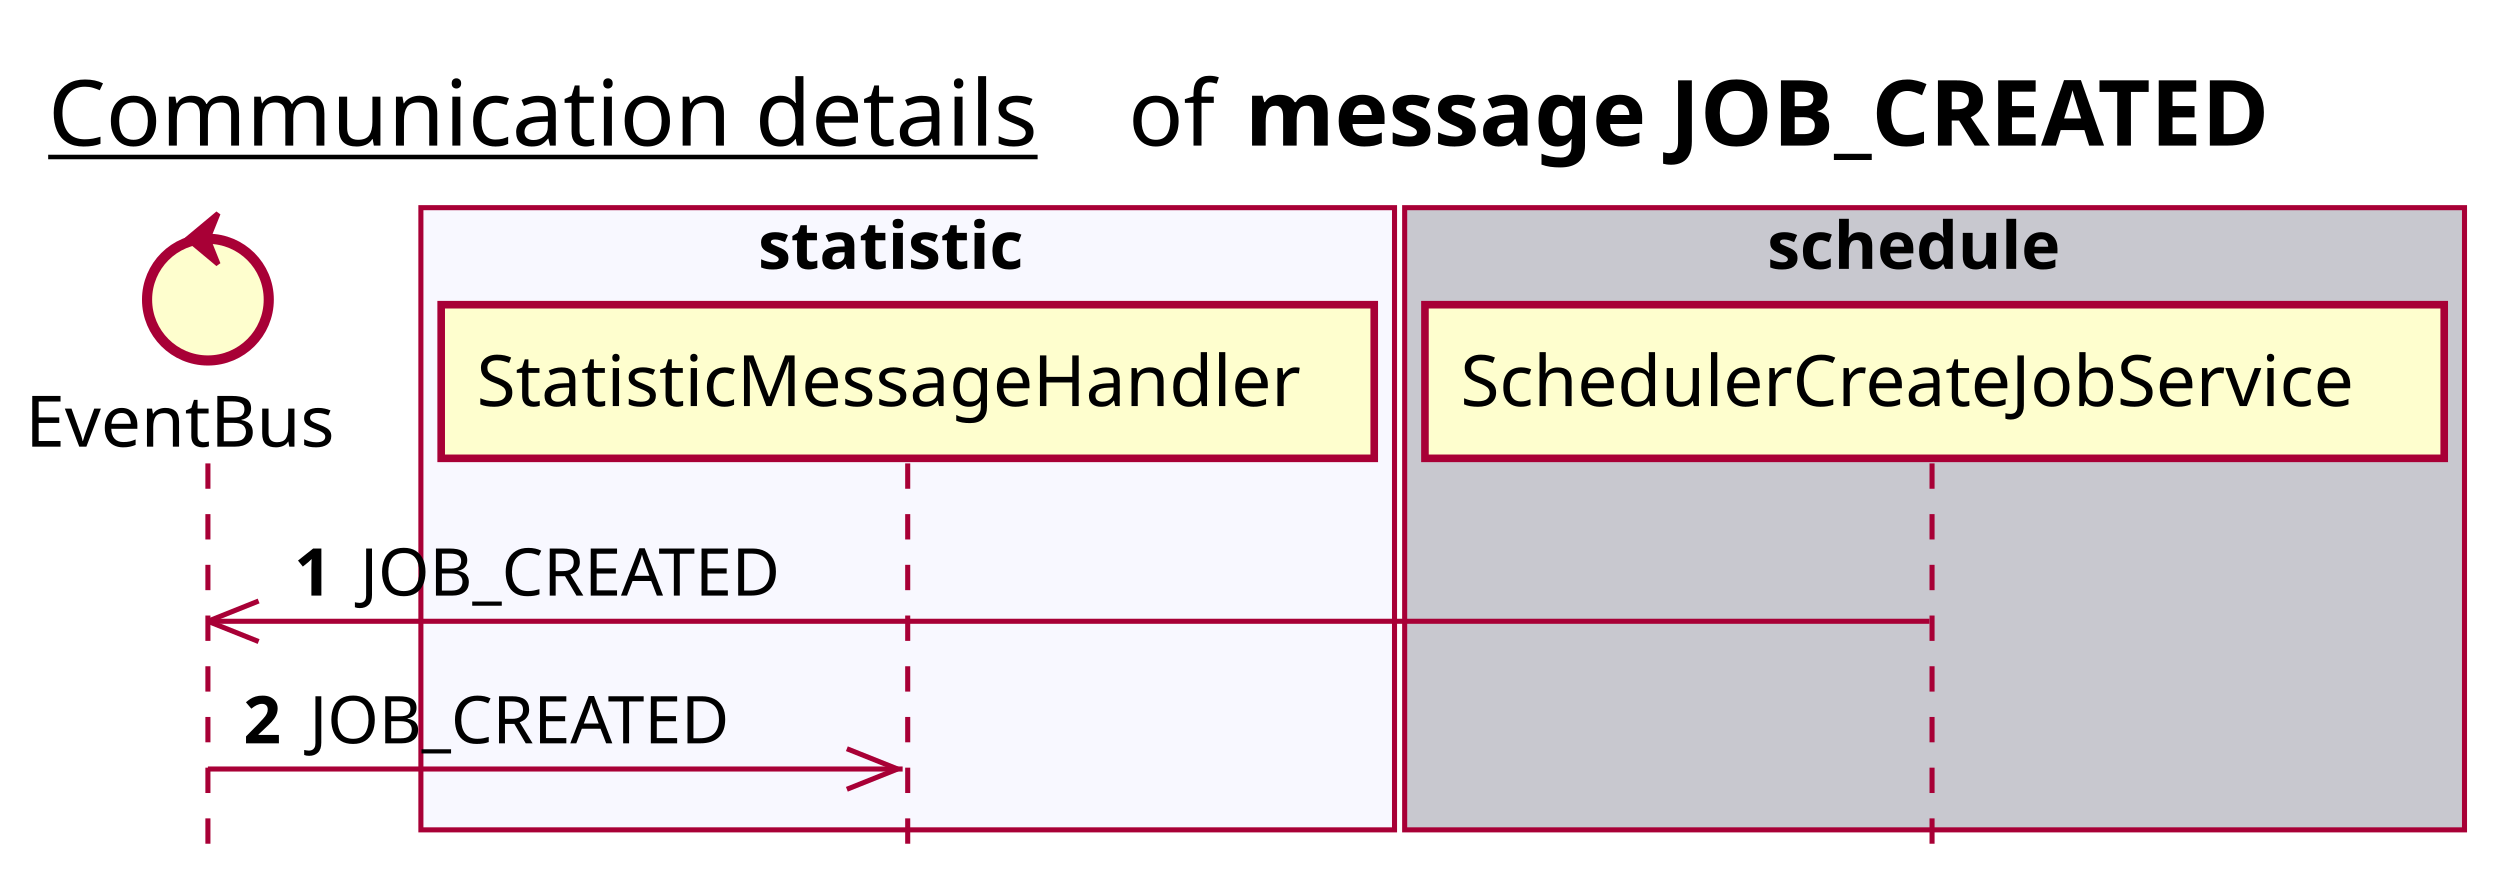
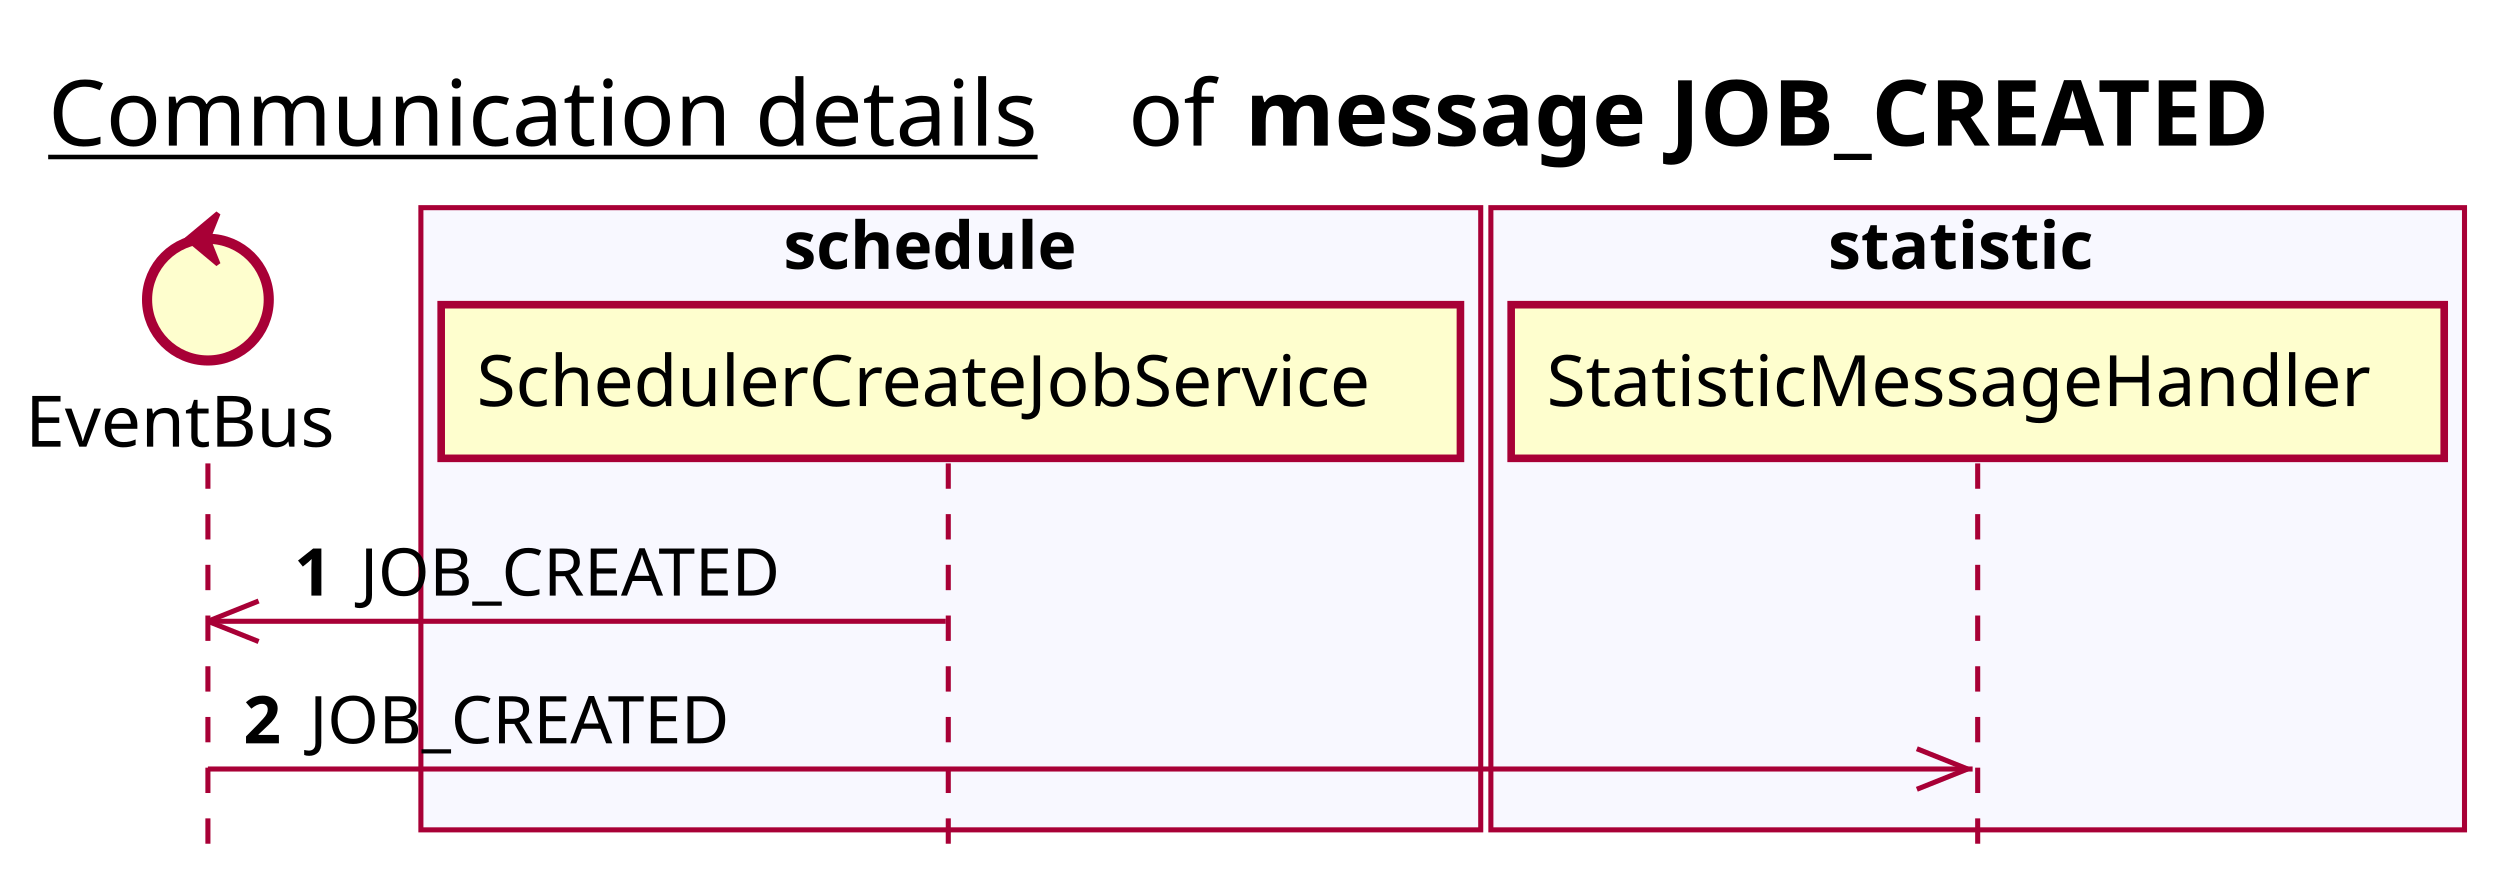
<svg xmlns="http://www.w3.org/2000/svg" contentScriptType="application/ecmascript" contentStyleType="text/css" height="176px" preserveAspectRatio="none" style="width:493px;height:176px;background:#FFFFFF;" version="1.1" viewBox="0 0 493 176" width="493px" zoomAndPan="magnify">
  <defs />
  <g>
    <text fill="#000000" font-family="sans-serif" font-size="18" lengthAdjust="spacing" text-decoration="underline" textLength="201" x="9.5" y="28.708">Communication details</text>
    <text fill="#000000" font-family="sans-serif" font-size="18" lengthAdjust="spacing" textLength="17" x="222.5" y="28.708">of</text>
    <text fill="#000000" font-family="sans-serif" font-size="18" font-weight="bold" lengthAdjust="spacing" textLength="232" x="245.5" y="28.708">message JOB_CREATED</text>
-     <rect fill="#F8F8FF" height="122.695" style="stroke:#A80036;stroke-width:1.0;" width="192" x="83" y="40.953" />
-     <text fill="#000000" font-family="sans-serif" font-size="13" font-weight="bold" lengthAdjust="spacing" textLength="59" x="149.5" y="53.02">statistic</text>
-     <rect fill="#C8C8CF" height="122.695" style="stroke:#A80036;stroke-width:1.0;" width="209" x="277" y="40.953" />
-     <text fill="#000000" font-family="sans-serif" font-size="13" font-weight="bold" lengthAdjust="spacing" textLength="66" x="348.5" y="53.02">schedule</text>
+     <rect fill="#F8F8FF" height="122.695" style="stroke:#A80036;stroke-width:1.0;" width="209" x="83" y="40.953" />
+     <text fill="#000000" font-family="sans-serif" font-size="13" font-weight="bold" lengthAdjust="spacing" textLength="66" x="154.5" y="53.02">schedule</text>
+     <rect fill="#F8F8FF" height="122.695" style="stroke:#A80036;stroke-width:1.0;" width="192" x="294" y="40.953" />
+     <text fill="#000000" font-family="sans-serif" font-size="13" font-weight="bold" lengthAdjust="spacing" textLength="59" x="360.5" y="53.02">statistic</text>
    <line style="stroke:#A80036;stroke-width:1.0;stroke-dasharray:5.0,5.0;" x1="41" x2="41" y1="91.383" y2="169.648" />
-     <line style="stroke:#A80036;stroke-width:1.0;stroke-dasharray:5.0,5.0;" x1="179" x2="179" y1="91.383" y2="169.648" />
-     <line style="stroke:#A80036;stroke-width:1.0;stroke-dasharray:5.0,5.0;" x1="381" x2="381" y1="91.383" y2="169.648" />
+     <line style="stroke:#A80036;stroke-width:1.0;stroke-dasharray:5.0,5.0;" x1="187" x2="187" y1="91.383" y2="169.648" />
+     <line style="stroke:#A80036;stroke-width:1.0;stroke-dasharray:5.0,5.0;" x1="390" x2="390" y1="91.383" y2="169.648" />
    <text fill="#000000" font-family="sans-serif" font-size="14" lengthAdjust="spacing" textLength="66" x="5" y="88.081">EventBus</text>
    <ellipse cx="41" cy="59.086" fill="#FEFECE" rx="12" ry="12" style="stroke:#A80036;stroke-width:2.0;" />
    <polygon fill="#A80036" points="37,47.086,43,42.086,41,47.086,43,52.086,37,47.086" style="stroke:#A80036;stroke-width:1.0;" />
-     <rect fill="#FEFECE" height="30.297" style="stroke:#A80036;stroke-width:1.5;" width="184" x="87" y="60.086" />
-     <text fill="#000000" font-family="sans-serif" font-size="14" lengthAdjust="spacing" textLength="170" x="94" y="80.081">StatisticMessageHandler</text>
-     <rect fill="#FEFECE" height="30.297" style="stroke:#A80036;stroke-width:1.5;" width="201" x="281" y="60.086" />
-     <text fill="#000000" font-family="sans-serif" font-size="14" lengthAdjust="spacing" textLength="187" x="288" y="80.081">SchedulerCreateJobService</text>
+     <rect fill="#FEFECE" height="30.297" style="stroke:#A80036;stroke-width:1.5;" width="201" x="87" y="60.086" />
+     <text fill="#000000" font-family="sans-serif" font-size="14" lengthAdjust="spacing" textLength="187" x="94" y="80.081">SchedulerCreateJobService</text>
+     <rect fill="#FEFECE" height="30.297" style="stroke:#A80036;stroke-width:1.5;" width="184" x="298" y="60.086" />
+     <text fill="#000000" font-family="sans-serif" font-size="14" lengthAdjust="spacing" textLength="170" x="305" y="80.081">StatisticMessageHandler</text>
    <line style="stroke:#A80036;stroke-width:1.0;" x1="41" x2="51" y1="122.516" y2="118.516" />
    <line style="stroke:#A80036;stroke-width:1.0;" x1="41" x2="51" y1="122.516" y2="126.516" />
-     <line style="stroke:#A80036;stroke-width:1.0;" x1="41" x2="380.5" y1="122.516" y2="122.516" />
+     <line style="stroke:#A80036;stroke-width:1.0;" x1="41" x2="186.5" y1="122.516" y2="122.516" />
    <text fill="#000000" font-family="sans-serif" font-size="13" font-weight="bold" lengthAdjust="spacing" textLength="9" x="58" y="117.45">1</text>
    <text fill="#000000" font-family="sans-serif" font-size="13" lengthAdjust="spacing" textLength="88" x="71" y="117.45">JOB_CREATED</text>
-     <line style="stroke:#A80036;stroke-width:1.0;" x1="177" x2="167" y1="151.648" y2="147.648" />
-     <line style="stroke:#A80036;stroke-width:1.0;" x1="177" x2="167" y1="151.648" y2="155.648" />
-     <line style="stroke:#A80036;stroke-width:1.0;" x1="41" x2="178" y1="151.648" y2="151.648" />
+     <line style="stroke:#A80036;stroke-width:1.0;" x1="388" x2="378" y1="151.648" y2="147.648" />
+     <line style="stroke:#A80036;stroke-width:1.0;" x1="388" x2="378" y1="151.648" y2="155.648" />
+     <line style="stroke:#A80036;stroke-width:1.0;" x1="41" x2="389" y1="151.648" y2="151.648" />
    <text fill="#000000" font-family="sans-serif" font-size="13" font-weight="bold" lengthAdjust="spacing" textLength="9" x="48" y="146.583">2</text>
    <text fill="#000000" font-family="sans-serif" font-size="13" lengthAdjust="spacing" textLength="88" x="61" y="146.583">JOB_CREATED</text>
  </g>
</svg>
